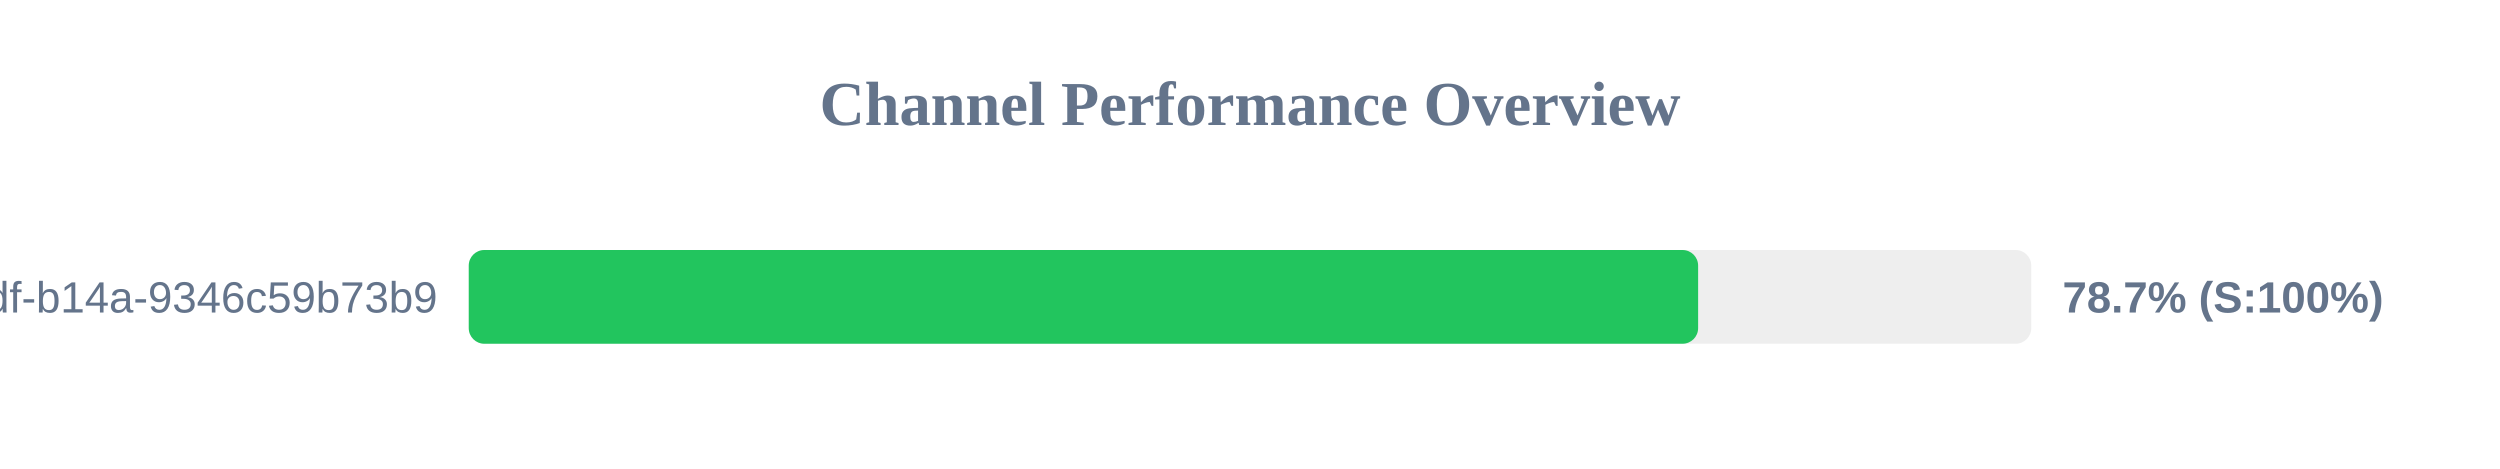
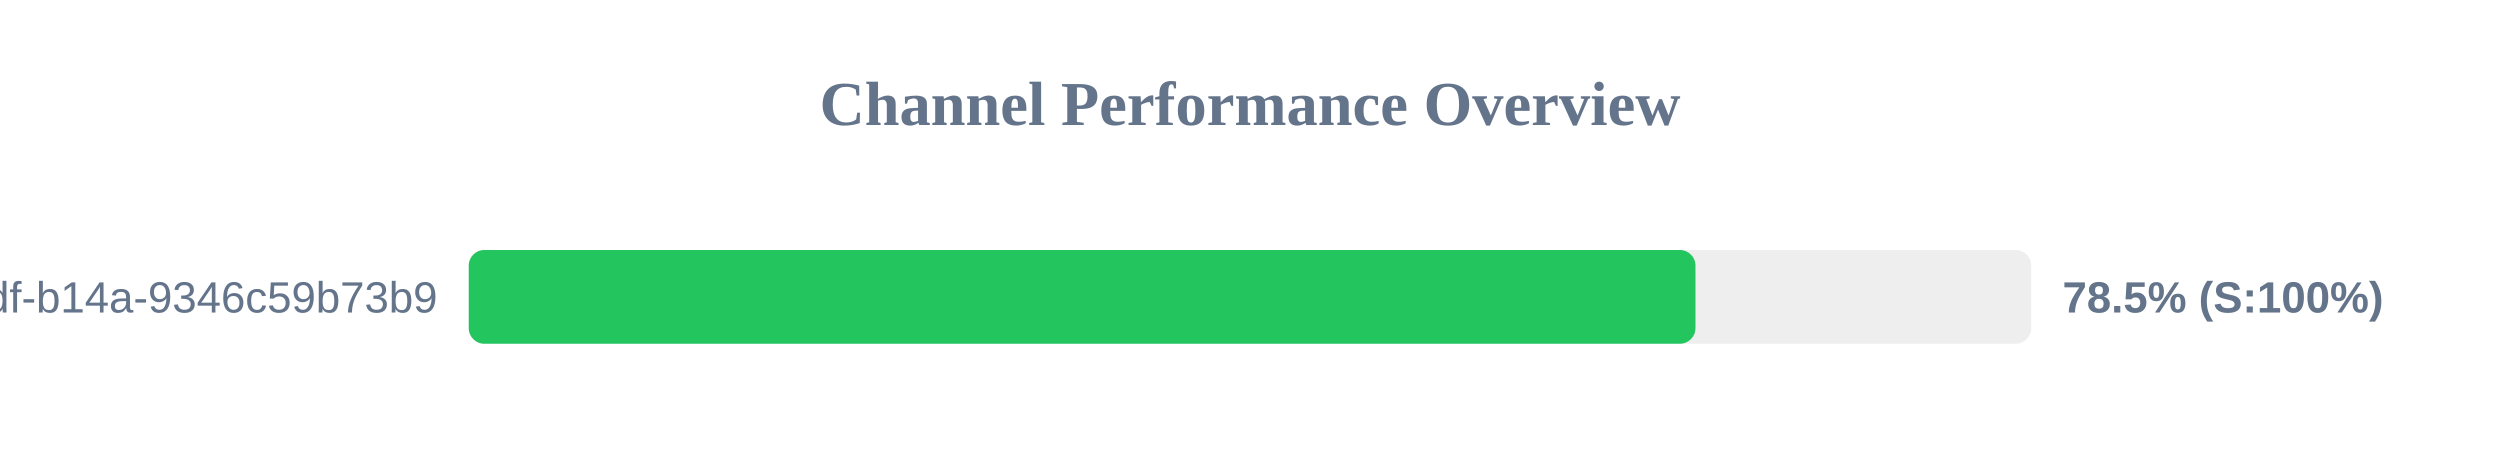
<svg xmlns="http://www.w3.org/2000/svg" width="800" height="150" version="1.1">
  <style>
        .row { font: 14px Arial; fill: #64748b; }
        .score { font: bold 14px Arial; fill: #64748b; }
    </style>
  <text x="400" y="40" text-anchor="middle" font-size="20px" font-weight="bold" fill="#64748b">Channel Performance Overview</text>
  <rect x="150" y="80" width="500" height="30" fill="#eee" rx="5" />
-   <rect x="150" y="80" width="393.4" height="30" fill="#22c55e" rx="5" />
+   <rect x="150" y="80" width="392.55" height="30" fill="#22c55e" rx="5" />
  <text x="140" y="100" text-anchor="end" class="row">?uuid=55ca7a9e-cf90-49df-b14a-9346c59b73b9</text>
-   <text x="660" y="100" text-anchor="start" class="score">78.7% (S:100%)</text>
+   <text x="660" y="100" text-anchor="start" class="score">78.5% (S:100%)</text>
</svg>
